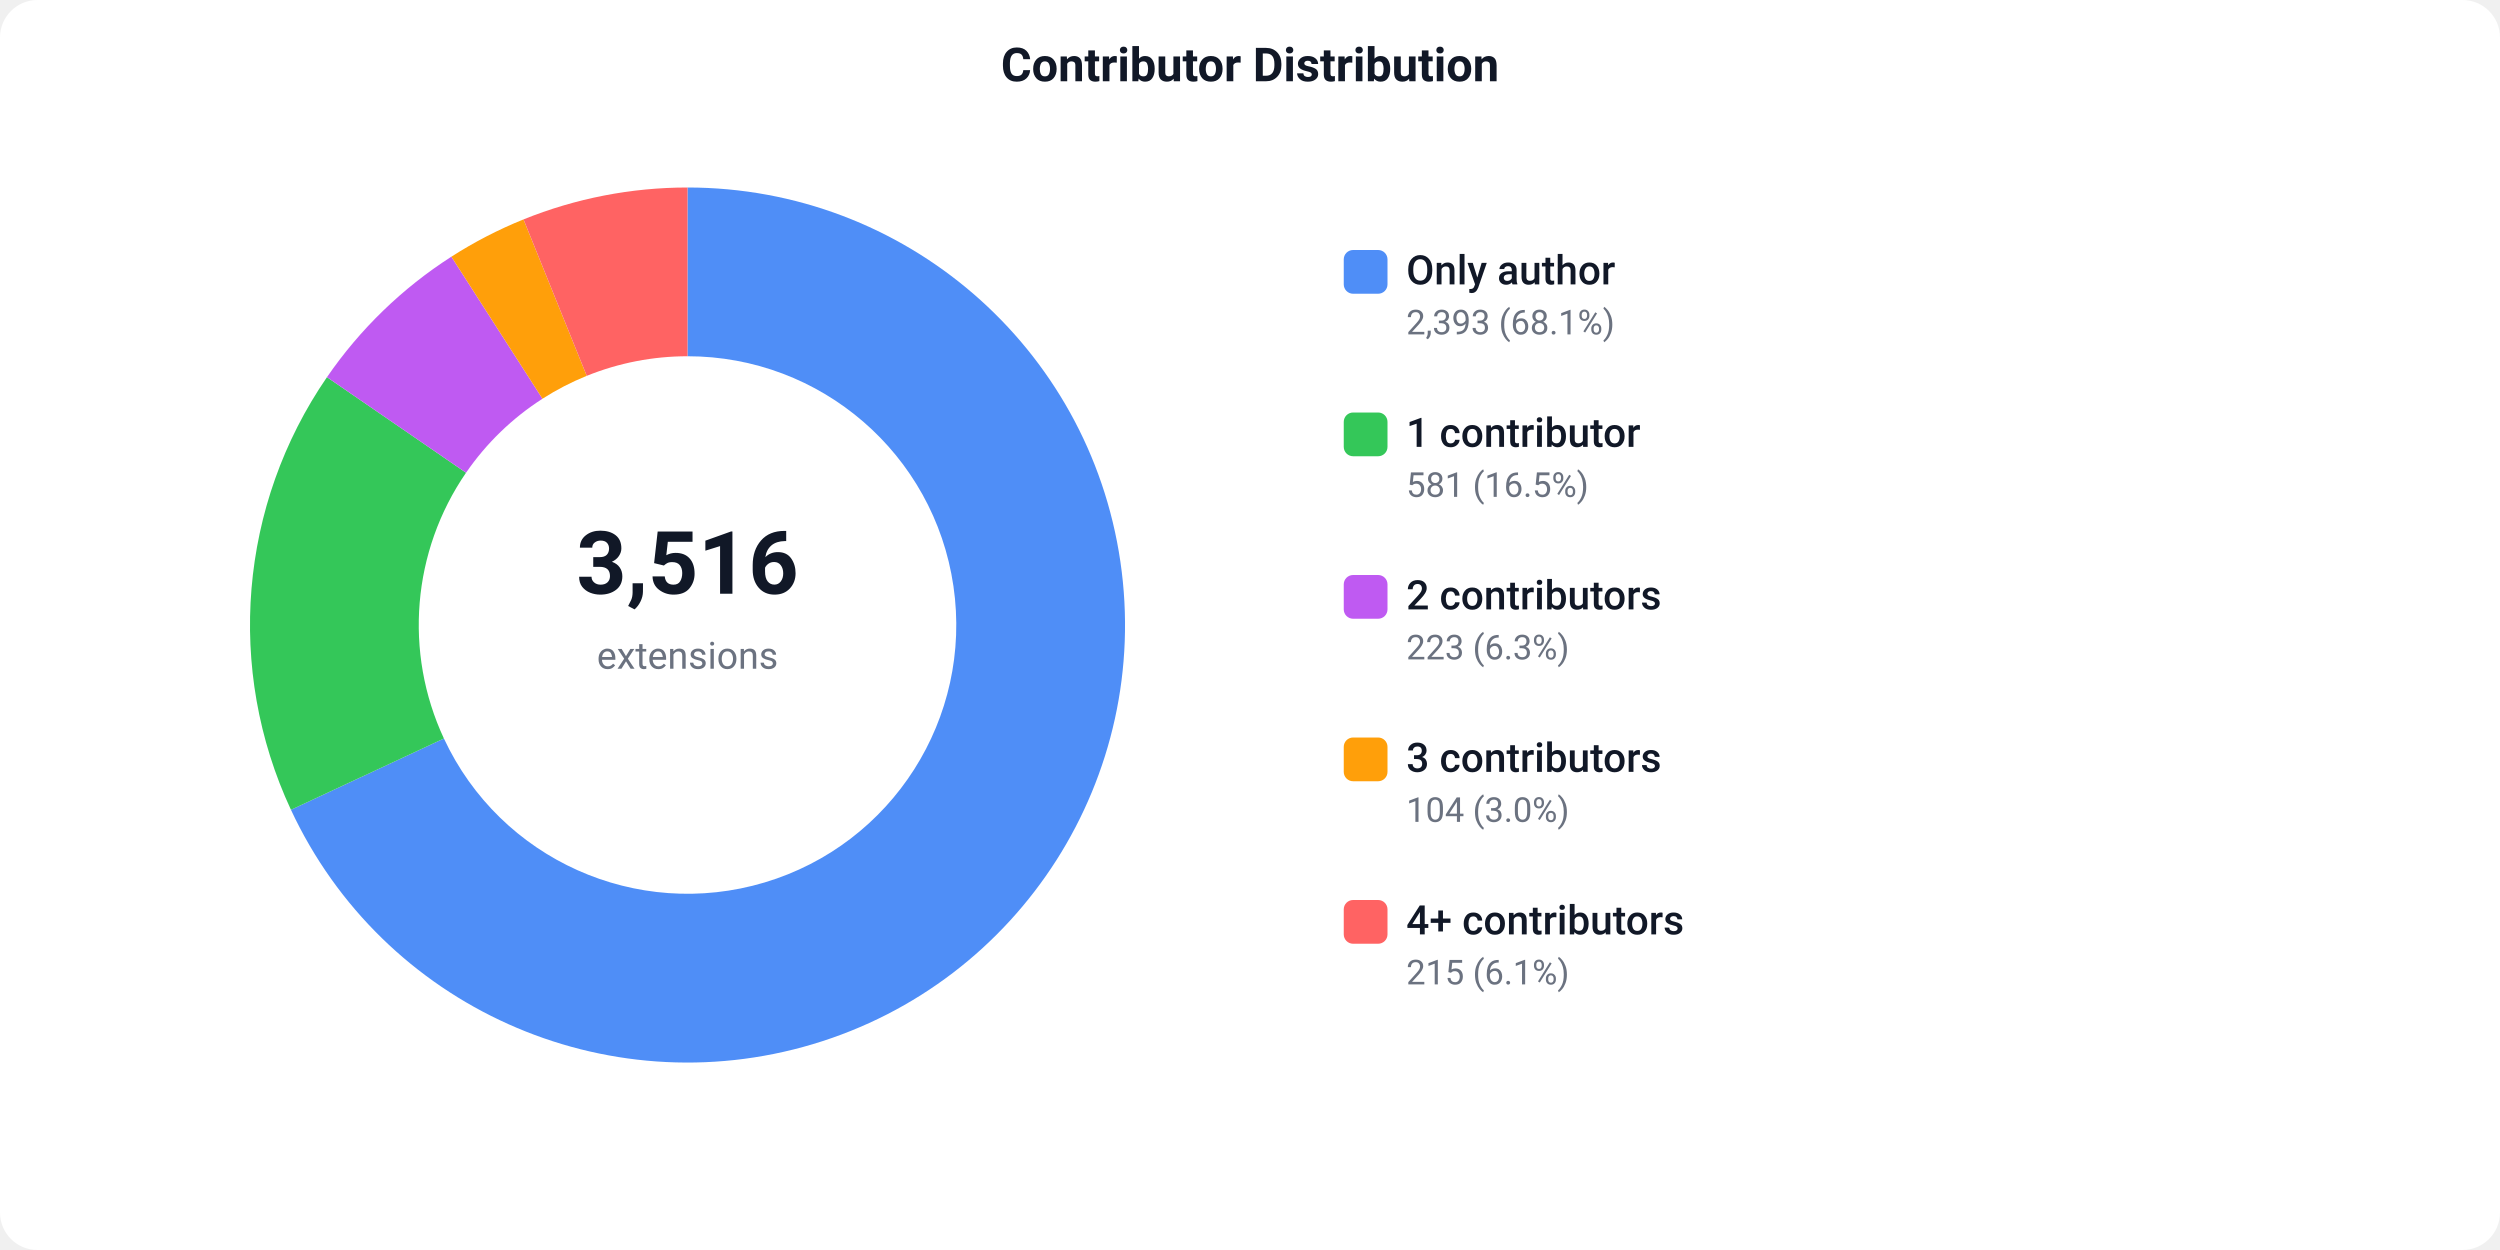
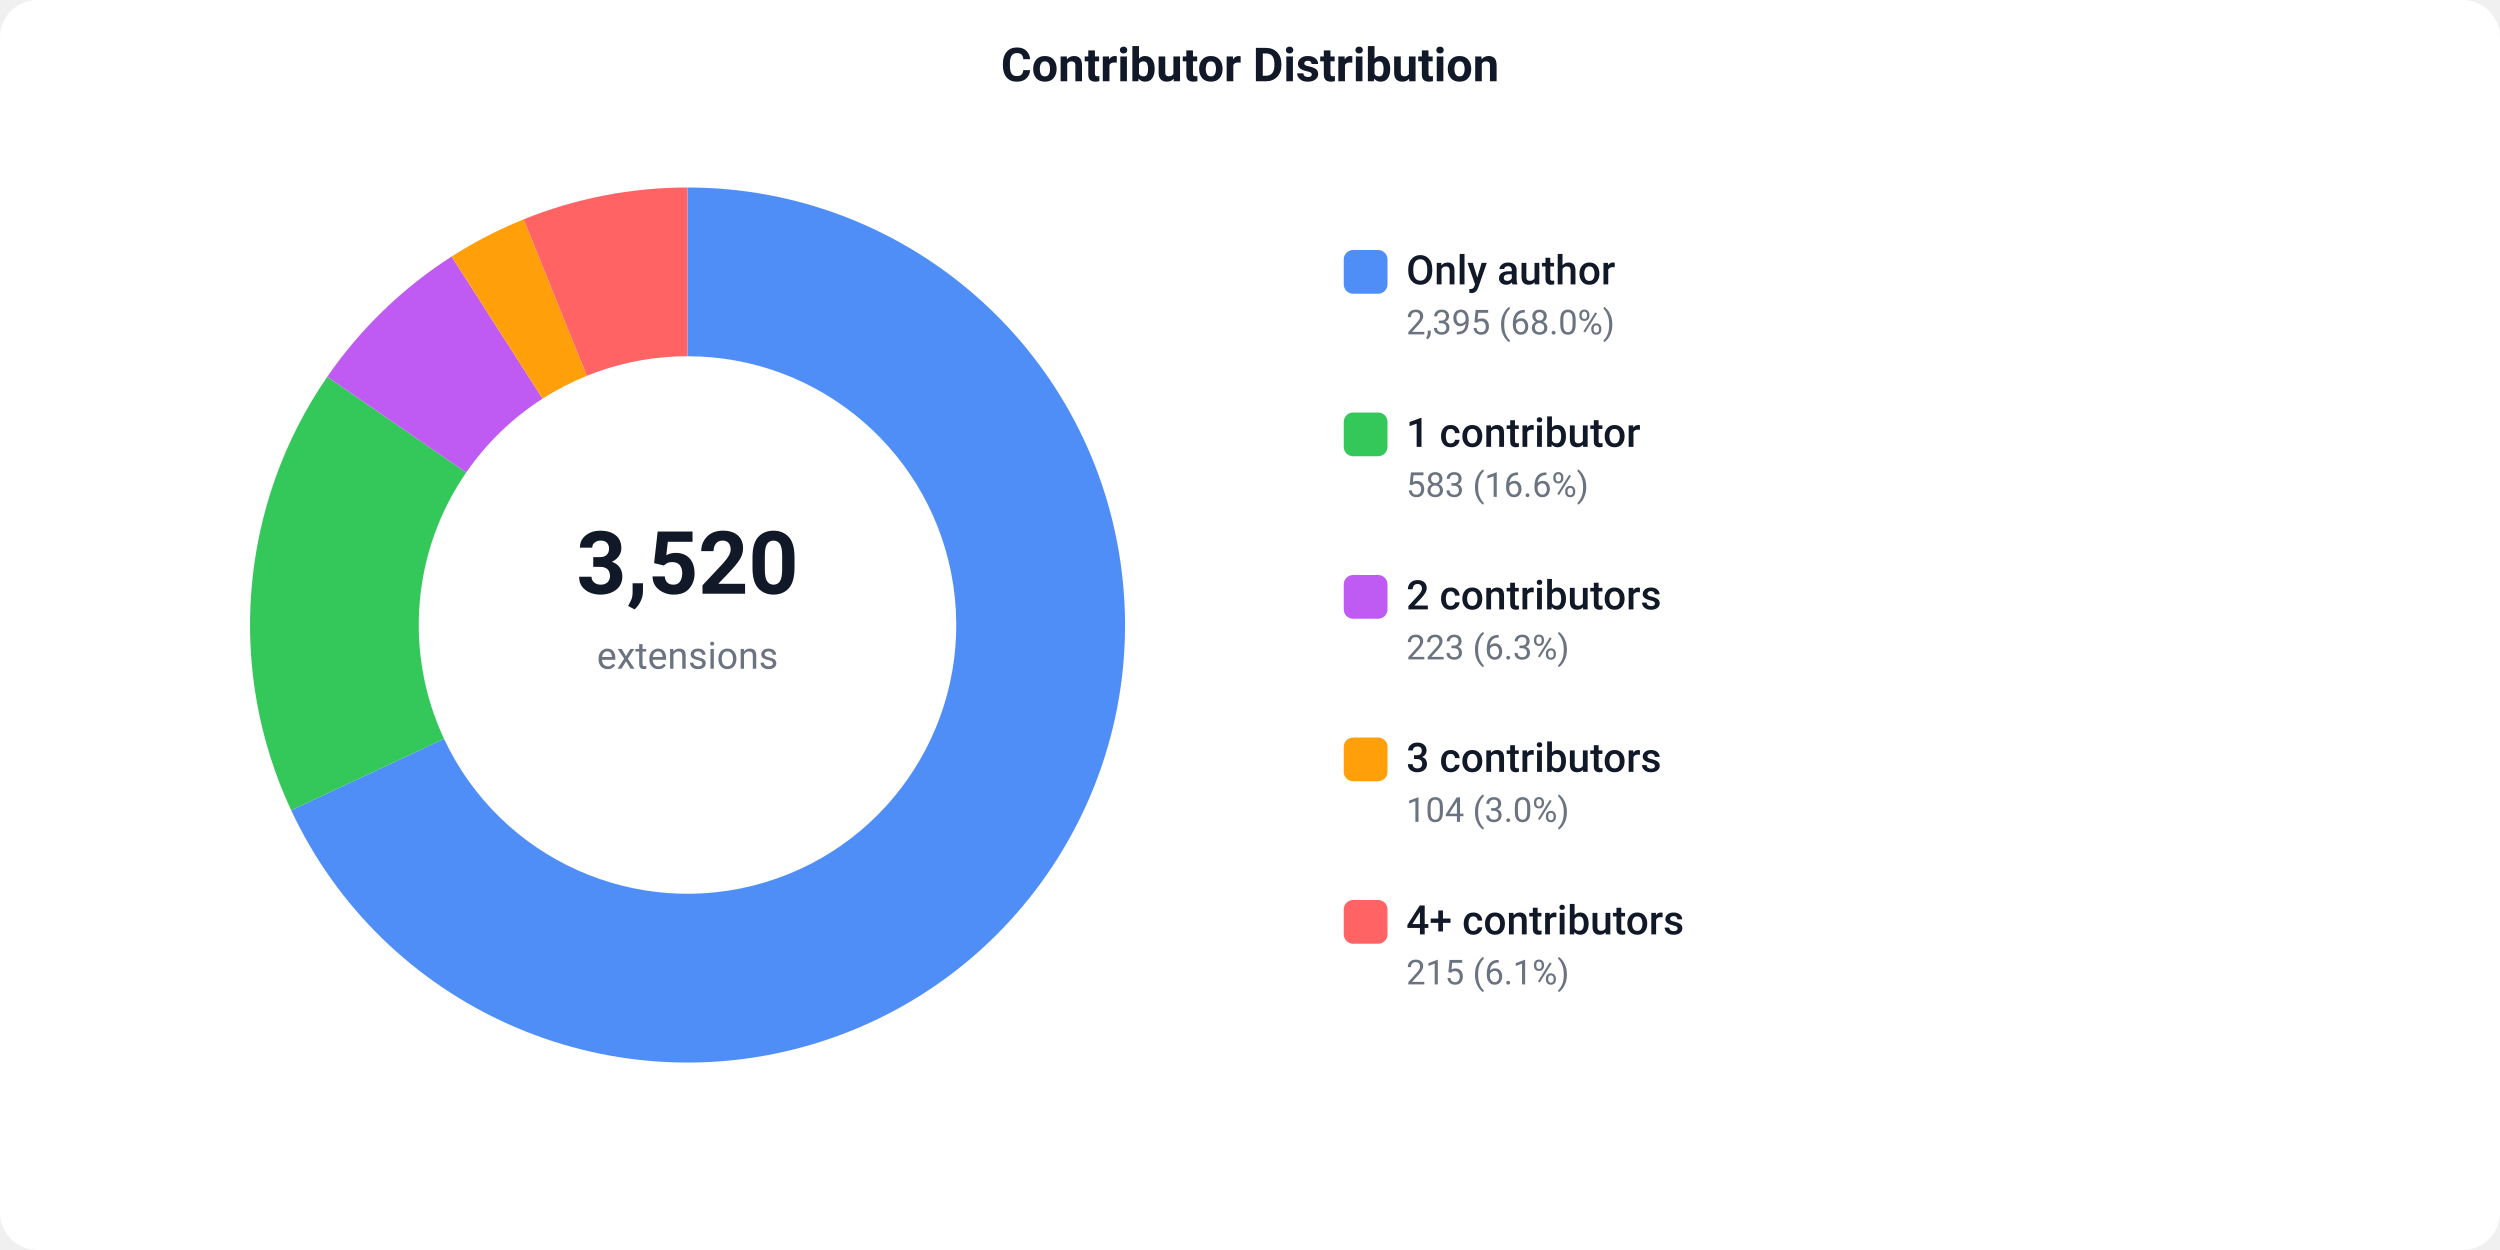
<svg xmlns="http://www.w3.org/2000/svg" width="800" height="400" viewBox="0 0 800 400">
  <defs>
    <style>text { font-family: -apple-system, BlinkMacSystemFont, 'Segoe UI', Roboto, sans-serif; }</style>
  </defs>
  <rect width="800" height="400" fill="#ffffff" rx="12" />
  <text x="400" y="26" text-anchor="middle" font-size="15" font-weight="600" fill="#111827">Contributor Distribution</text>
-   <path d="M 220.00 60.00 A 140 140 0 1 1 93.10 259.13 L 142.05 236.32 A 86 86 0 1 0 220.00 114.00 Z" fill="#4F8EF7" />
-   <path d="M 93.10 259.13 A 140 140 0 0 1 104.63 120.69 L 149.13 151.28 A 86 86 0 0 0 142.05 236.32 Z" fill="#34C759" />
-   <path d="M 104.63 120.69 A 140 140 0 0 1 144.44 82.14 L 173.59 127.60 A 86 86 0 0 0 149.13 151.28 Z" fill="#BF5AF2" />
-   <path d="M 144.44 82.14 A 140 140 0 0 1 167.52 70.21 L 187.76 120.27 A 86 86 0 0 0 173.59 127.60 Z" fill="#FF9F0A" />
-   <path d="M 167.52 70.21 A 140 140 0 0 1 220.00 60.00 L 220.00 114.00 A 86 86 0 0 0 187.76 120.27 Z" fill="#FF6363" />
-   <text x="220" y="190" text-anchor="middle" font-size="28" font-weight="700" fill="#111827">3,516</text>
+   <path d="M 220.00 60.00 A 140 140 0 1 1 93.18 259.29 L 142.09 236.42 A 86 86 0 1 0 220.00 114.00 Z" fill="#4F8EF7" />
+   <path d="M 93.18 259.29 A 140 140 0 0 1 104.72 120.57 L 149.18 151.20 A 86 86 0 0 0 142.09 236.42 Z" fill="#34C759" />
+   <path d="M 104.72 120.57 A 140 140 0 0 1 144.52 82.09 L 173.63 127.57 A 86 86 0 0 0 149.18 151.20 Z" fill="#BF5AF2" />
+   <path d="M 144.52 82.09 A 140 140 0 0 1 167.58 70.18 L 187.80 120.26 A 86 86 0 0 0 173.63 127.57 Z" fill="#FF9F0A" />
+   <path d="M 167.58 70.18 A 140 140 0 0 1 220.00 60.00 L 220.00 114.00 A 86 86 0 0 0 187.80 120.26 Z" fill="#FF6363" />
+   <text x="220" y="190" text-anchor="middle" font-size="28" font-weight="700" fill="#111827">3,520</text>
  <text x="220" y="214" text-anchor="middle" font-size="12" fill="#6b7280">extensions</text>
  <rect x="430" y="80" width="14" height="14" fill="#4F8EF7" rx="3" />
  <text x="450" y="91" font-size="13" font-weight="500" fill="#111827">Only author</text>
-   <text x="450" y="107" font-size="11" fill="#6b7280">2,393 (68.1%)</text>
+   <text x="450" y="107" font-size="11" fill="#6b7280">2,395 (68.0%)</text>
  <rect x="430" y="132" width="14" height="14" fill="#34C759" rx="3" />
  <text x="450" y="143" font-size="13" font-weight="500" fill="#111827">1 contributor</text>
-   <text x="450" y="159" font-size="11" fill="#6b7280">581 (16.5%)</text>
+   <text x="450" y="159" font-size="11" fill="#6b7280">583 (16.6%)</text>
  <rect x="430" y="184" width="14" height="14" fill="#BF5AF2" rx="3" />
  <text x="450" y="195" font-size="13" font-weight="500" fill="#111827">2 contributors</text>
  <text x="450" y="211" font-size="11" fill="#6b7280">223 (6.3%)</text>
  <rect x="430" y="236" width="14" height="14" fill="#FF9F0A" rx="3" />
  <text x="450" y="247" font-size="13" font-weight="500" fill="#111827">3 contributors</text>
  <text x="450" y="263" font-size="11" fill="#6b7280">104 (3.0%)</text>
  <rect x="430" y="288" width="14" height="14" fill="#FF6363" rx="3" />
  <text x="450" y="299" font-size="13" font-weight="500" fill="#111827">4+ contributors</text>
  <text x="450" y="315" font-size="11" fill="#6b7280">215 (6.1%)</text>
</svg>
